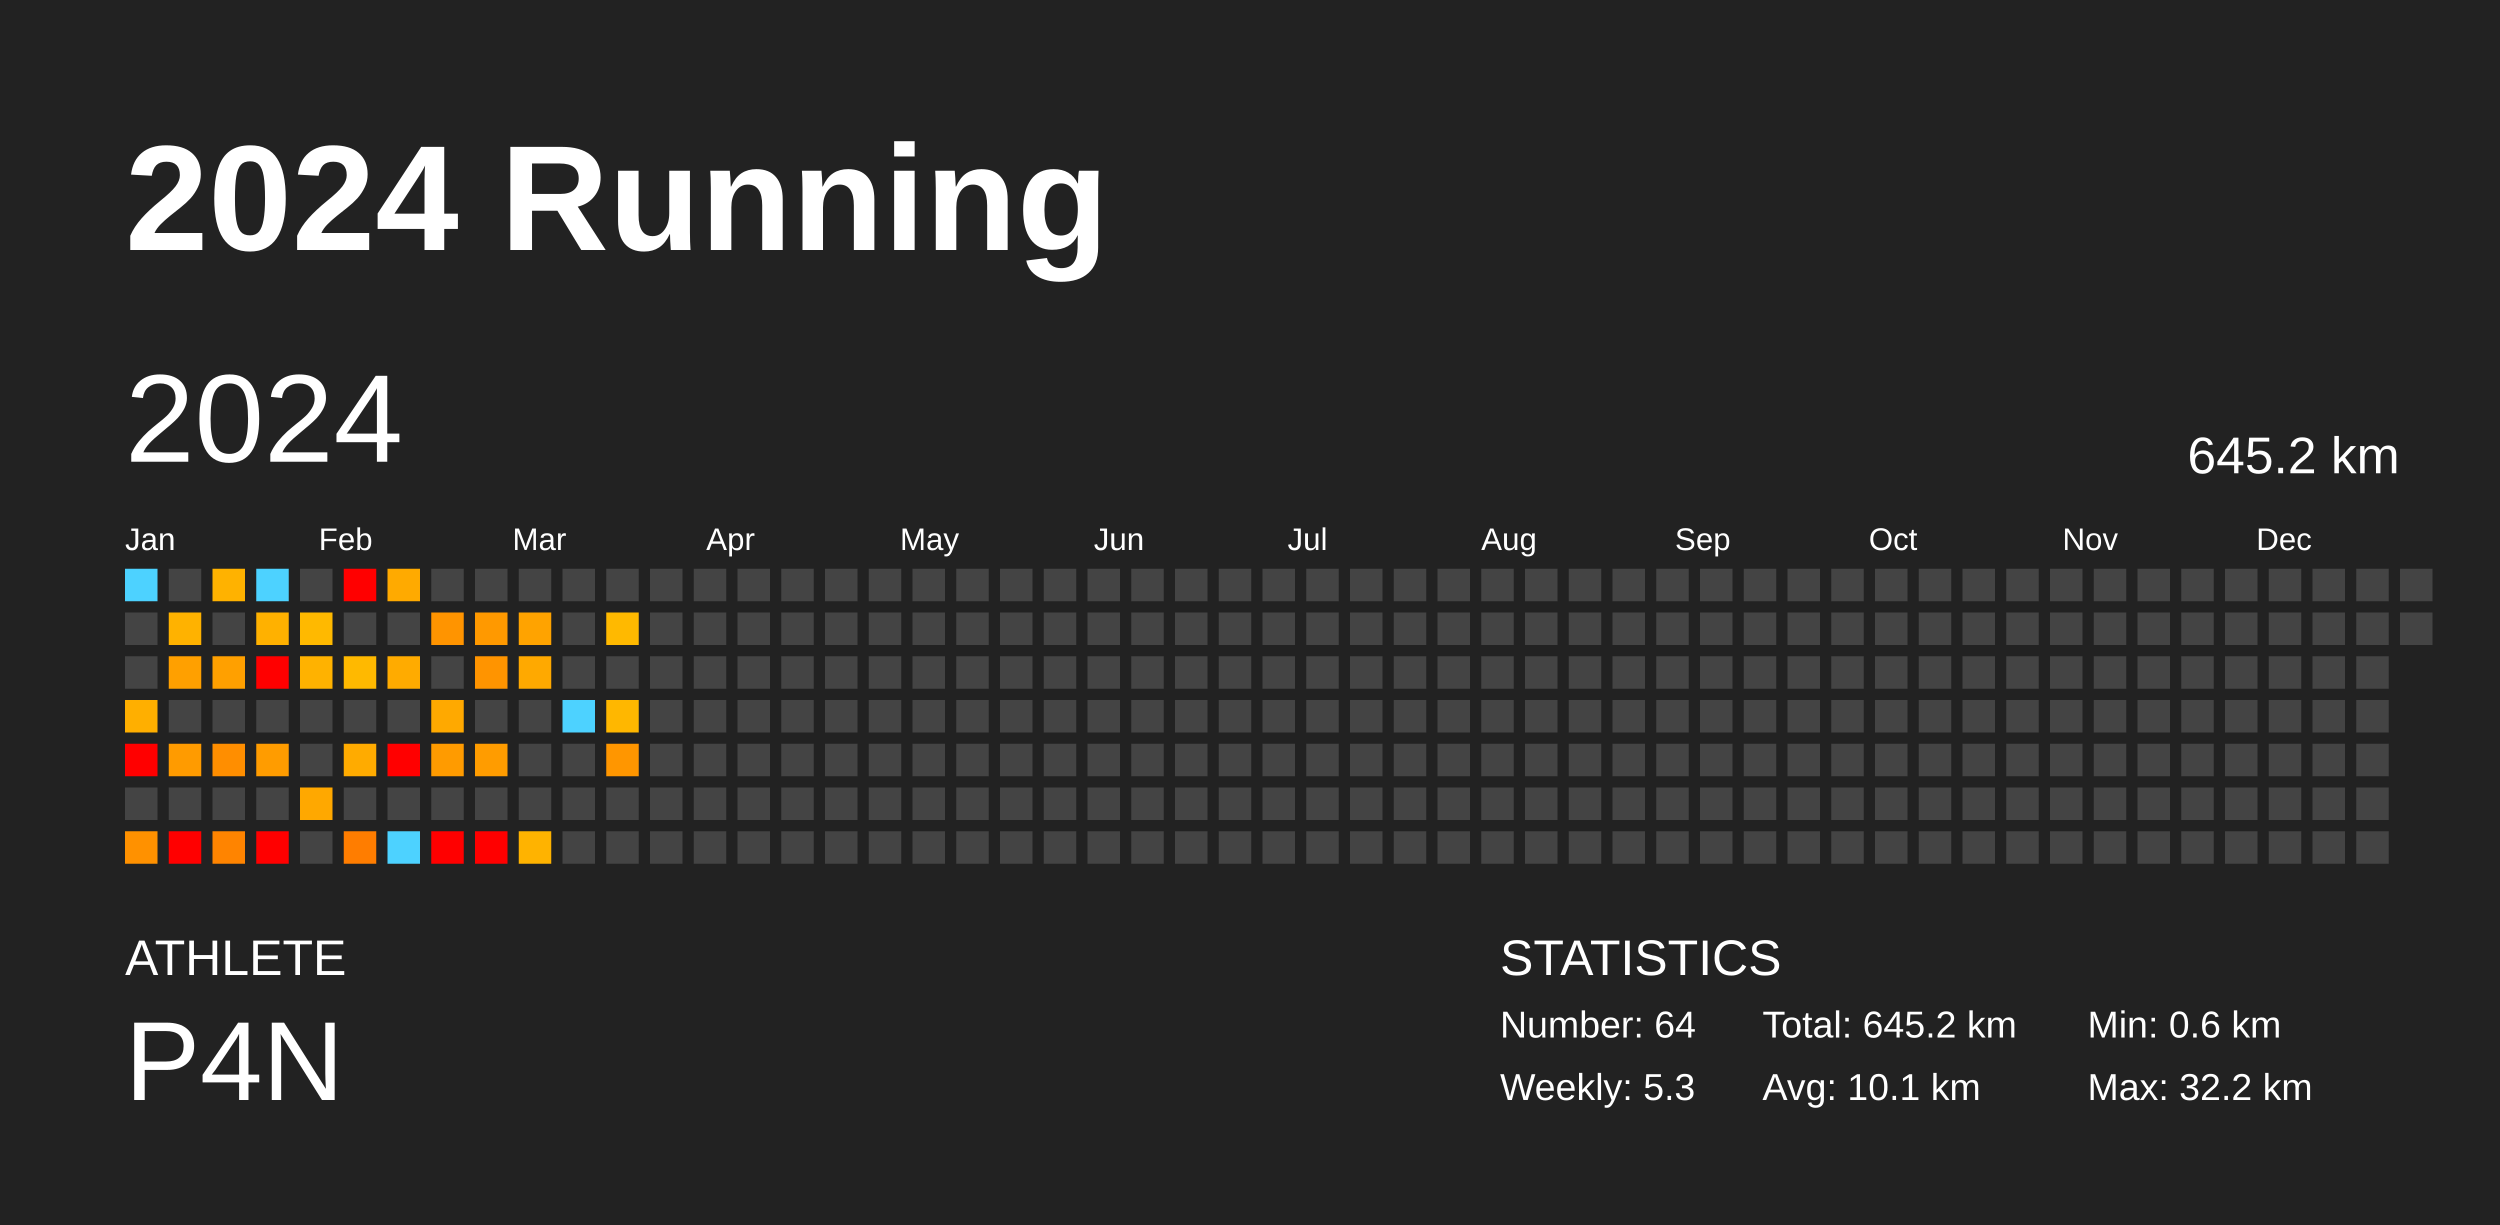
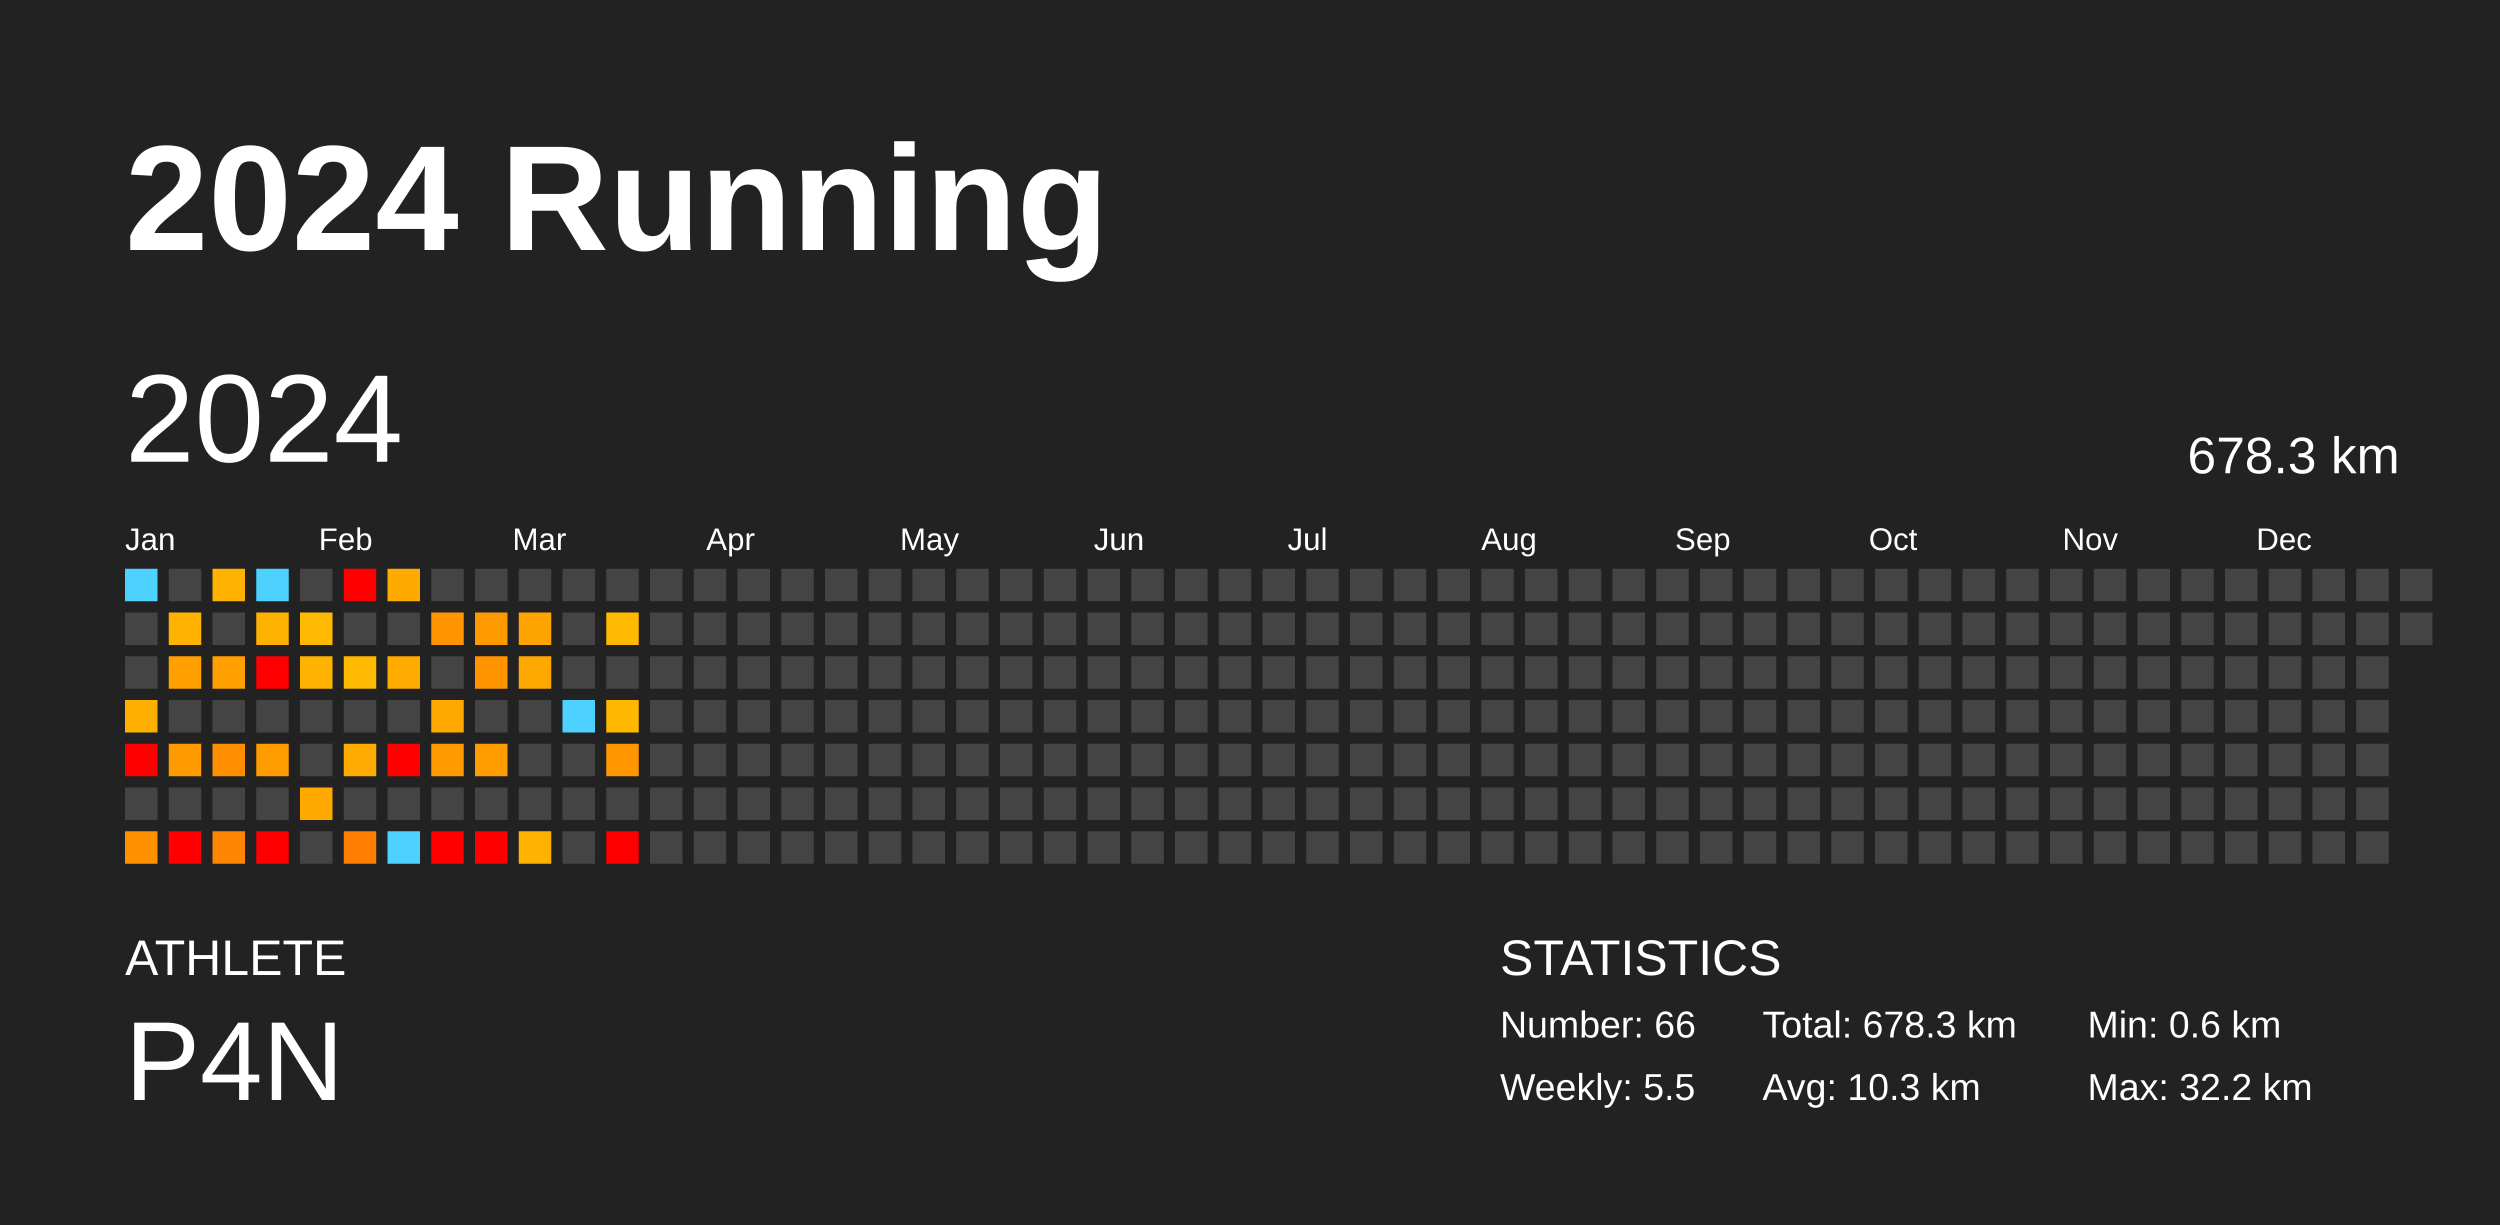
<svg xmlns="http://www.w3.org/2000/svg" baseProfile="full" height="98mm" version="1.1" viewBox="0,0,200,98" width="200mm">
  <defs />
  <rect fill="#222222" height="98" width="200" x="0" y="0" />
  <text fill="#FFFFFF" style="font-size:12px; font-family:Arial; font-weight:bold;" x="10" y="20">2024 Running</text>
  <text fill="#FFFFFF" style="font-size:4px; font-family:Arial" x="10" y="78">ATHLETE</text>
  <text fill="#FFFFFF" style="font-size:9px; font-family:Arial" x="10" y="88">P4N</text>
  <text fill="#FFFFFF" style="font-size:4px; font-family:Arial" x="120" y="78">STATISTICS</text>
-   <text fill="#FFFFFF" style="font-size:3px; font-family:Arial" x="120" y="83">Number: 64</text>
-   <text fill="#FFFFFF" style="font-size:3px; font-family:Arial" x="120" y="88">Weekly: 5.3</text>
-   <text fill="#FFFFFF" style="font-size:3px; font-family:Arial" x="141" y="83">Total: 645.2 km</text>
-   <text fill="#FFFFFF" style="font-size:3px; font-family:Arial" x="141" y="88">Avg: 10.1 km</text>
+   <text fill="#FFFFFF" style="font-size:3px; font-family:Arial" x="120" y="83">Number: 66</text>
+   <text fill="#FFFFFF" style="font-size:3px; font-family:Arial" x="120" y="88">Weekly: 5.5</text>
+   <text fill="#FFFFFF" style="font-size:3px; font-family:Arial" x="141" y="83">Total: 678.3 km</text>
+   <text fill="#FFFFFF" style="font-size:3px; font-family:Arial" x="141" y="88">Avg: 10.3 km</text>
  <text fill="#FFFFFF" style="font-size:3px; font-family:Arial" x="167" y="83">Min: 0.6 km</text>
  <text fill="#FFFFFF" style="font-size:3px; font-family:Arial" x="167" y="88">Max: 32.2 km</text>
  <text dominant-baseline="hanging" fill="#FFFFFF" style="font-size:10.0px; font-family:Arial;" x="10" y="30">2024</text>
-   <text dominant-baseline="hanging" fill="#FFFFFF" style="font-size:4.125px; font-family:Arial;" x="175" y="35">645.2 km</text>
+   <text dominant-baseline="hanging" fill="#FFFFFF" style="font-size:4.125px; font-family:Arial;" x="175" y="35">678.3 km</text>
  <text fill="#FFFFFF" style="font-size:2.5px; font-family:Arial" x="10.0" y="44">Jan</text>
  <text fill="#FFFFFF" style="font-size:2.5px; font-family:Arial" x="25.5" y="44">Feb</text>
  <text fill="#FFFFFF" style="font-size:2.5px; font-family:Arial" x="41.0" y="44">Mar</text>
  <text fill="#FFFFFF" style="font-size:2.5px; font-family:Arial" x="56.5" y="44">Apr</text>
  <text fill="#FFFFFF" style="font-size:2.5px; font-family:Arial" x="72.0" y="44">May</text>
  <text fill="#FFFFFF" style="font-size:2.5px; font-family:Arial" x="87.5" y="44">Jun</text>
  <text fill="#FFFFFF" style="font-size:2.5px; font-family:Arial" x="103.0" y="44">Jul</text>
  <text fill="#FFFFFF" style="font-size:2.5px; font-family:Arial" x="118.5" y="44">Aug</text>
  <text fill="#FFFFFF" style="font-size:2.5px; font-family:Arial" x="134.0" y="44">Sep</text>
  <text fill="#FFFFFF" style="font-size:2.5px; font-family:Arial" x="149.5" y="44">Oct</text>
  <text fill="#FFFFFF" style="font-size:2.5px; font-family:Arial" x="165.0" y="44">Nov</text>
  <text fill="#FFFFFF" style="font-size:2.5px; font-family:Arial" x="180.5" y="44">Dec</text>
  <rect fill="#4dd2ff" height="2.6" width="2.6" x="10.0" y="45.5" />
  <rect fill="#444444" height="2.6" width="2.6" x="10.0" y="49.0" />
  <rect fill="#444444" height="2.6" width="2.6" x="10.0" y="52.5" />
  <rect fill="#ffaf00" height="2.6" width="2.6" x="10.0" y="56.0" />
  <rect fill="red" height="2.6" width="2.6" x="10.0" y="59.5" />
  <rect fill="#444444" height="2.6" width="2.6" x="10.0" y="63.0" />
  <rect fill="#ff9100" height="2.6" width="2.6" x="10.0" y="66.5" />
  <rect fill="#444444" height="2.6" width="2.6" x="13.5" y="45.5" />
  <rect fill="#ffb200" height="2.6" width="2.6" x="13.5" y="49.0" />
  <rect fill="#ffa000" height="2.6" width="2.6" x="13.5" y="52.5" />
  <rect fill="#444444" height="2.6" width="2.6" x="13.5" y="56.0" />
  <rect fill="#ff9b00" height="2.6" width="2.6" x="13.5" y="59.5" />
  <rect fill="#444444" height="2.6" width="2.6" x="13.5" y="63.0" />
  <rect fill="red" height="2.6" width="2.6" x="13.5" y="66.5" />
  <rect fill="#ffb200" height="2.6" width="2.6" x="17.0" y="45.5" />
  <rect fill="#444444" height="2.6" width="2.6" x="17.0" y="49.0" />
  <rect fill="#ffa000" height="2.6" width="2.6" x="17.0" y="52.5" />
  <rect fill="#444444" height="2.6" width="2.6" x="17.0" y="56.0" />
  <rect fill="#ff8e00" height="2.6" width="2.6" x="17.0" y="59.5" />
  <rect fill="#444444" height="2.6" width="2.6" x="17.0" y="63.0" />
  <rect fill="#ff8400" height="2.6" width="2.6" x="17.0" y="66.5" />
  <rect fill="#4dd2ff" height="2.6" width="2.6" x="20.5" y="45.5" />
  <rect fill="#ffb100" height="2.6" width="2.6" x="20.5" y="49.0" />
  <rect fill="red" height="2.6" width="2.6" x="20.5" y="52.5" />
  <rect fill="#444444" height="2.6" width="2.6" x="20.5" y="56.0" />
  <rect fill="#ff9c00" height="2.6" width="2.6" x="20.5" y="59.5" />
  <rect fill="#444444" height="2.6" width="2.6" x="20.5" y="63.0" />
  <rect fill="red" height="2.6" width="2.6" x="20.5" y="66.5" />
  <rect fill="#444444" height="2.6" width="2.6" x="24.0" y="45.5" />
  <rect fill="#ffb900" height="2.6" width="2.6" x="24.0" y="49.0" />
  <rect fill="#ffb200" height="2.6" width="2.6" x="24.0" y="52.5" />
  <rect fill="#444444" height="2.6" width="2.6" x="24.0" y="56.0" />
  <rect fill="#444444" height="2.6" width="2.6" x="24.0" y="59.5" />
  <rect fill="#ffa800" height="2.6" width="2.6" x="24.0" y="63.0" />
  <rect fill="#444444" height="2.6" width="2.6" x="24.0" y="66.5" />
  <rect fill="red" height="2.6" width="2.6" x="27.5" y="45.5" />
  <rect fill="#444444" height="2.6" width="2.6" x="27.5" y="49.0" />
  <rect fill="#ffb900" height="2.6" width="2.6" x="27.5" y="52.5" />
  <rect fill="#444444" height="2.6" width="2.6" x="27.5" y="56.0" />
  <rect fill="#ffab00" height="2.6" width="2.6" x="27.5" y="59.5" />
  <rect fill="#444444" height="2.6" width="2.6" x="27.5" y="63.0" />
  <rect fill="#ff7d00" height="2.6" width="2.6" x="27.5" y="66.5" />
  <rect fill="#ffaa00" height="2.6" width="2.6" x="31.0" y="45.5" />
  <rect fill="#444444" height="2.6" width="2.6" x="31.0" y="49.0" />
  <rect fill="#ffab00" height="2.6" width="2.6" x="31.0" y="52.5" />
  <rect fill="#444444" height="2.6" width="2.6" x="31.0" y="56.0" />
  <rect fill="red" height="2.6" width="2.6" x="31.0" y="59.5" />
  <rect fill="#444444" height="2.6" width="2.6" x="31.0" y="63.0" />
  <rect fill="#4dd2ff" height="2.6" width="2.6" x="31.0" y="66.5" />
  <rect fill="#444444" height="2.6" width="2.6" x="34.5" y="45.5" />
  <rect fill="#ff9400" height="2.6" width="2.6" x="34.5" y="49.0" />
  <rect fill="#444444" height="2.6" width="2.6" x="34.5" y="52.5" />
  <rect fill="#ffa900" height="2.6" width="2.6" x="34.5" y="56.0" />
  <rect fill="#ff9b00" height="2.6" width="2.6" x="34.5" y="59.5" />
  <rect fill="#444444" height="2.6" width="2.6" x="34.5" y="63.0" />
  <rect fill="red" height="2.6" width="2.6" x="34.5" y="66.5" />
  <rect fill="#444444" height="2.6" width="2.6" x="38.0" y="45.5" />
  <rect fill="#ff9900" height="2.6" width="2.6" x="38.0" y="49.0" />
  <rect fill="#ff9400" height="2.6" width="2.6" x="38.0" y="52.5" />
  <rect fill="#444444" height="2.6" width="2.6" x="38.0" y="56.0" />
  <rect fill="#ff9c00" height="2.6" width="2.6" x="38.0" y="59.5" />
  <rect fill="#444444" height="2.6" width="2.6" x="38.0" y="63.0" />
  <rect fill="red" height="2.6" width="2.6" x="38.0" y="66.5" />
  <rect fill="#444444" height="2.6" width="2.6" x="41.5" y="45.5" />
  <rect fill="#ffa300" height="2.6" width="2.6" x="41.5" y="49.0" />
  <rect fill="#ffa900" height="2.6" width="2.6" x="41.5" y="52.5" />
  <rect fill="#444444" height="2.6" width="2.6" x="41.5" y="56.0" />
  <rect fill="#444444" height="2.6" width="2.6" x="41.5" y="59.5" />
  <rect fill="#444444" height="2.6" width="2.6" x="41.5" y="63.0" />
  <rect fill="#ffb300" height="2.6" width="2.6" x="41.5" y="66.5" />
  <rect fill="#444444" height="2.6" width="2.6" x="45.0" y="45.5" />
  <rect fill="#444444" height="2.6" width="2.6" x="45.0" y="49.0" />
  <rect fill="#444444" height="2.6" width="2.6" x="45.0" y="52.5" />
  <rect fill="#4dd2ff" height="2.6" width="2.6" x="45.0" y="56.0" />
  <rect fill="#444444" height="2.6" width="2.6" x="45.0" y="59.5" />
  <rect fill="#444444" height="2.6" width="2.6" x="45.0" y="63.0" />
  <rect fill="#444444" height="2.6" width="2.6" x="45.0" y="66.5" />
  <rect fill="#444444" height="2.6" width="2.6" x="48.5" y="45.5" />
  <rect fill="#ffb900" height="2.6" width="2.6" x="48.5" y="49.0" />
  <rect fill="#444444" height="2.6" width="2.6" x="48.5" y="52.5" />
  <rect fill="#ffb700" height="2.6" width="2.6" x="48.5" y="56.0" />
  <rect fill="#ff9600" height="2.6" width="2.6" x="48.5" y="59.5" />
  <rect fill="#444444" height="2.6" width="2.6" x="48.5" y="63.0" />
-   <rect fill="#444444" height="2.6" width="2.6" x="48.5" y="66.5" />
+   <rect fill="red" height="2.6" width="2.6" x="48.5" y="66.5" />
  <rect fill="#444444" height="2.6" width="2.6" x="52.0" y="45.5" />
  <rect fill="#444444" height="2.6" width="2.6" x="52.0" y="49.0" />
  <rect fill="#444444" height="2.6" width="2.6" x="52.0" y="52.5" />
  <rect fill="#444444" height="2.6" width="2.6" x="52.0" y="56.0" />
  <rect fill="#444444" height="2.6" width="2.6" x="52.0" y="59.5" />
  <rect fill="#444444" height="2.6" width="2.6" x="52.0" y="63.0" />
  <rect fill="#444444" height="2.6" width="2.6" x="52.0" y="66.5" />
  <rect fill="#444444" height="2.6" width="2.6" x="55.5" y="45.5" />
  <rect fill="#444444" height="2.6" width="2.6" x="55.5" y="49.0" />
  <rect fill="#444444" height="2.6" width="2.6" x="55.5" y="52.5" />
  <rect fill="#444444" height="2.6" width="2.6" x="55.5" y="56.0" />
  <rect fill="#444444" height="2.6" width="2.6" x="55.5" y="59.5" />
  <rect fill="#444444" height="2.6" width="2.6" x="55.5" y="63.0" />
  <rect fill="#444444" height="2.6" width="2.6" x="55.5" y="66.5" />
  <rect fill="#444444" height="2.6" width="2.6" x="59.0" y="45.5" />
  <rect fill="#444444" height="2.6" width="2.6" x="59.0" y="49.0" />
  <rect fill="#444444" height="2.6" width="2.6" x="59.0" y="52.5" />
  <rect fill="#444444" height="2.6" width="2.6" x="59.0" y="56.0" />
  <rect fill="#444444" height="2.6" width="2.6" x="59.0" y="59.5" />
  <rect fill="#444444" height="2.6" width="2.6" x="59.0" y="63.0" />
  <rect fill="#444444" height="2.6" width="2.6" x="59.0" y="66.5" />
  <rect fill="#444444" height="2.6" width="2.6" x="62.5" y="45.5" />
  <rect fill="#444444" height="2.6" width="2.6" x="62.5" y="49.0" />
  <rect fill="#444444" height="2.6" width="2.6" x="62.5" y="52.5" />
  <rect fill="#444444" height="2.6" width="2.6" x="62.5" y="56.0" />
  <rect fill="#444444" height="2.6" width="2.6" x="62.5" y="59.5" />
  <rect fill="#444444" height="2.6" width="2.6" x="62.5" y="63.0" />
  <rect fill="#444444" height="2.6" width="2.6" x="62.5" y="66.5" />
  <rect fill="#444444" height="2.6" width="2.6" x="66.0" y="45.5" />
  <rect fill="#444444" height="2.6" width="2.6" x="66.0" y="49.0" />
  <rect fill="#444444" height="2.6" width="2.6" x="66.0" y="52.5" />
  <rect fill="#444444" height="2.6" width="2.6" x="66.0" y="56.0" />
  <rect fill="#444444" height="2.6" width="2.6" x="66.0" y="59.5" />
  <rect fill="#444444" height="2.6" width="2.6" x="66.0" y="63.0" />
  <rect fill="#444444" height="2.6" width="2.6" x="66.0" y="66.5" />
  <rect fill="#444444" height="2.6" width="2.6" x="69.5" y="45.5" />
  <rect fill="#444444" height="2.6" width="2.6" x="69.5" y="49.0" />
  <rect fill="#444444" height="2.6" width="2.6" x="69.5" y="52.5" />
  <rect fill="#444444" height="2.6" width="2.6" x="69.5" y="56.0" />
  <rect fill="#444444" height="2.6" width="2.6" x="69.5" y="59.5" />
  <rect fill="#444444" height="2.6" width="2.6" x="69.5" y="63.0" />
  <rect fill="#444444" height="2.6" width="2.6" x="69.5" y="66.5" />
  <rect fill="#444444" height="2.6" width="2.6" x="73.0" y="45.5" />
  <rect fill="#444444" height="2.6" width="2.6" x="73.0" y="49.0" />
  <rect fill="#444444" height="2.6" width="2.6" x="73.0" y="52.5" />
  <rect fill="#444444" height="2.6" width="2.6" x="73.0" y="56.0" />
  <rect fill="#444444" height="2.6" width="2.6" x="73.0" y="59.5" />
  <rect fill="#444444" height="2.6" width="2.6" x="73.0" y="63.0" />
  <rect fill="#444444" height="2.6" width="2.6" x="73.0" y="66.5" />
  <rect fill="#444444" height="2.6" width="2.6" x="76.5" y="45.5" />
  <rect fill="#444444" height="2.6" width="2.6" x="76.5" y="49.0" />
  <rect fill="#444444" height="2.6" width="2.6" x="76.5" y="52.5" />
  <rect fill="#444444" height="2.6" width="2.6" x="76.5" y="56.0" />
  <rect fill="#444444" height="2.6" width="2.6" x="76.5" y="59.5" />
  <rect fill="#444444" height="2.6" width="2.6" x="76.5" y="63.0" />
  <rect fill="#444444" height="2.6" width="2.6" x="76.5" y="66.5" />
  <rect fill="#444444" height="2.6" width="2.6" x="80.0" y="45.5" />
  <rect fill="#444444" height="2.6" width="2.6" x="80.0" y="49.0" />
  <rect fill="#444444" height="2.6" width="2.6" x="80.0" y="52.5" />
  <rect fill="#444444" height="2.6" width="2.6" x="80.0" y="56.0" />
  <rect fill="#444444" height="2.6" width="2.6" x="80.0" y="59.5" />
  <rect fill="#444444" height="2.6" width="2.6" x="80.0" y="63.0" />
  <rect fill="#444444" height="2.6" width="2.6" x="80.0" y="66.5" />
  <rect fill="#444444" height="2.6" width="2.6" x="83.5" y="45.5" />
  <rect fill="#444444" height="2.6" width="2.6" x="83.5" y="49.0" />
  <rect fill="#444444" height="2.6" width="2.6" x="83.5" y="52.5" />
  <rect fill="#444444" height="2.6" width="2.6" x="83.5" y="56.0" />
  <rect fill="#444444" height="2.6" width="2.6" x="83.5" y="59.5" />
  <rect fill="#444444" height="2.6" width="2.6" x="83.5" y="63.0" />
  <rect fill="#444444" height="2.6" width="2.6" x="83.5" y="66.5" />
  <rect fill="#444444" height="2.6" width="2.6" x="87.0" y="45.5" />
  <rect fill="#444444" height="2.6" width="2.6" x="87.0" y="49.0" />
  <rect fill="#444444" height="2.6" width="2.6" x="87.0" y="52.5" />
  <rect fill="#444444" height="2.6" width="2.6" x="87.0" y="56.0" />
  <rect fill="#444444" height="2.6" width="2.6" x="87.0" y="59.5" />
  <rect fill="#444444" height="2.6" width="2.6" x="87.0" y="63.0" />
  <rect fill="#444444" height="2.6" width="2.6" x="87.0" y="66.5" />
  <rect fill="#444444" height="2.6" width="2.6" x="90.5" y="45.5" />
  <rect fill="#444444" height="2.6" width="2.6" x="90.5" y="49.0" />
  <rect fill="#444444" height="2.6" width="2.6" x="90.5" y="52.5" />
  <rect fill="#444444" height="2.6" width="2.6" x="90.5" y="56.0" />
  <rect fill="#444444" height="2.6" width="2.6" x="90.5" y="59.5" />
  <rect fill="#444444" height="2.6" width="2.6" x="90.5" y="63.0" />
  <rect fill="#444444" height="2.6" width="2.6" x="90.5" y="66.5" />
  <rect fill="#444444" height="2.6" width="2.6" x="94.0" y="45.5" />
  <rect fill="#444444" height="2.6" width="2.6" x="94.0" y="49.0" />
  <rect fill="#444444" height="2.6" width="2.6" x="94.0" y="52.5" />
  <rect fill="#444444" height="2.6" width="2.6" x="94.0" y="56.0" />
  <rect fill="#444444" height="2.6" width="2.6" x="94.0" y="59.5" />
  <rect fill="#444444" height="2.6" width="2.6" x="94.0" y="63.0" />
  <rect fill="#444444" height="2.6" width="2.6" x="94.0" y="66.5" />
  <rect fill="#444444" height="2.6" width="2.6" x="97.5" y="45.5" />
  <rect fill="#444444" height="2.6" width="2.6" x="97.5" y="49.0" />
  <rect fill="#444444" height="2.6" width="2.6" x="97.5" y="52.5" />
  <rect fill="#444444" height="2.6" width="2.6" x="97.5" y="56.0" />
  <rect fill="#444444" height="2.6" width="2.6" x="97.5" y="59.5" />
  <rect fill="#444444" height="2.6" width="2.6" x="97.5" y="63.0" />
  <rect fill="#444444" height="2.6" width="2.6" x="97.5" y="66.5" />
  <rect fill="#444444" height="2.6" width="2.6" x="101.0" y="45.5" />
  <rect fill="#444444" height="2.6" width="2.6" x="101.0" y="49.0" />
  <rect fill="#444444" height="2.6" width="2.6" x="101.0" y="52.5" />
  <rect fill="#444444" height="2.6" width="2.6" x="101.0" y="56.0" />
  <rect fill="#444444" height="2.6" width="2.6" x="101.0" y="59.5" />
  <rect fill="#444444" height="2.6" width="2.6" x="101.0" y="63.0" />
  <rect fill="#444444" height="2.6" width="2.6" x="101.0" y="66.5" />
  <rect fill="#444444" height="2.6" width="2.6" x="104.5" y="45.5" />
  <rect fill="#444444" height="2.6" width="2.6" x="104.5" y="49.0" />
  <rect fill="#444444" height="2.6" width="2.6" x="104.5" y="52.5" />
  <rect fill="#444444" height="2.6" width="2.6" x="104.5" y="56.0" />
  <rect fill="#444444" height="2.6" width="2.6" x="104.5" y="59.5" />
  <rect fill="#444444" height="2.6" width="2.6" x="104.5" y="63.0" />
  <rect fill="#444444" height="2.6" width="2.6" x="104.5" y="66.5" />
  <rect fill="#444444" height="2.6" width="2.6" x="108.0" y="45.5" />
  <rect fill="#444444" height="2.6" width="2.6" x="108.0" y="49.0" />
  <rect fill="#444444" height="2.6" width="2.6" x="108.0" y="52.5" />
  <rect fill="#444444" height="2.6" width="2.6" x="108.0" y="56.0" />
  <rect fill="#444444" height="2.6" width="2.6" x="108.0" y="59.5" />
  <rect fill="#444444" height="2.6" width="2.6" x="108.0" y="63.0" />
  <rect fill="#444444" height="2.6" width="2.6" x="108.0" y="66.5" />
  <rect fill="#444444" height="2.6" width="2.6" x="111.5" y="45.5" />
  <rect fill="#444444" height="2.6" width="2.6" x="111.5" y="49.0" />
  <rect fill="#444444" height="2.6" width="2.6" x="111.5" y="52.5" />
  <rect fill="#444444" height="2.6" width="2.6" x="111.5" y="56.0" />
  <rect fill="#444444" height="2.6" width="2.6" x="111.5" y="59.5" />
  <rect fill="#444444" height="2.6" width="2.6" x="111.5" y="63.0" />
  <rect fill="#444444" height="2.6" width="2.6" x="111.5" y="66.5" />
  <rect fill="#444444" height="2.6" width="2.6" x="115.0" y="45.5" />
  <rect fill="#444444" height="2.6" width="2.6" x="115.0" y="49.0" />
  <rect fill="#444444" height="2.6" width="2.6" x="115.0" y="52.5" />
  <rect fill="#444444" height="2.6" width="2.6" x="115.0" y="56.0" />
  <rect fill="#444444" height="2.6" width="2.6" x="115.0" y="59.5" />
  <rect fill="#444444" height="2.6" width="2.6" x="115.0" y="63.0" />
  <rect fill="#444444" height="2.6" width="2.6" x="115.0" y="66.5" />
  <rect fill="#444444" height="2.6" width="2.6" x="118.5" y="45.5" />
  <rect fill="#444444" height="2.6" width="2.6" x="118.5" y="49.0" />
  <rect fill="#444444" height="2.6" width="2.6" x="118.5" y="52.5" />
  <rect fill="#444444" height="2.6" width="2.6" x="118.5" y="56.0" />
  <rect fill="#444444" height="2.6" width="2.6" x="118.5" y="59.5" />
  <rect fill="#444444" height="2.6" width="2.6" x="118.5" y="63.0" />
  <rect fill="#444444" height="2.6" width="2.6" x="118.5" y="66.5" />
  <rect fill="#444444" height="2.6" width="2.6" x="122.0" y="45.5" />
  <rect fill="#444444" height="2.6" width="2.6" x="122.0" y="49.0" />
  <rect fill="#444444" height="2.6" width="2.6" x="122.0" y="52.5" />
  <rect fill="#444444" height="2.6" width="2.6" x="122.0" y="56.0" />
  <rect fill="#444444" height="2.6" width="2.6" x="122.0" y="59.5" />
  <rect fill="#444444" height="2.6" width="2.6" x="122.0" y="63.0" />
  <rect fill="#444444" height="2.6" width="2.6" x="122.0" y="66.5" />
  <rect fill="#444444" height="2.6" width="2.6" x="125.5" y="45.5" />
  <rect fill="#444444" height="2.6" width="2.6" x="125.5" y="49.0" />
  <rect fill="#444444" height="2.6" width="2.6" x="125.5" y="52.5" />
  <rect fill="#444444" height="2.6" width="2.6" x="125.5" y="56.0" />
  <rect fill="#444444" height="2.6" width="2.6" x="125.5" y="59.5" />
  <rect fill="#444444" height="2.6" width="2.6" x="125.5" y="63.0" />
  <rect fill="#444444" height="2.6" width="2.6" x="125.5" y="66.5" />
  <rect fill="#444444" height="2.6" width="2.6" x="129.0" y="45.5" />
  <rect fill="#444444" height="2.6" width="2.6" x="129.0" y="49.0" />
  <rect fill="#444444" height="2.6" width="2.6" x="129.0" y="52.5" />
  <rect fill="#444444" height="2.6" width="2.6" x="129.0" y="56.0" />
  <rect fill="#444444" height="2.6" width="2.6" x="129.0" y="59.5" />
  <rect fill="#444444" height="2.6" width="2.6" x="129.0" y="63.0" />
  <rect fill="#444444" height="2.6" width="2.6" x="129.0" y="66.5" />
  <rect fill="#444444" height="2.6" width="2.6" x="132.5" y="45.5" />
  <rect fill="#444444" height="2.6" width="2.6" x="132.5" y="49.0" />
  <rect fill="#444444" height="2.6" width="2.6" x="132.5" y="52.5" />
  <rect fill="#444444" height="2.6" width="2.6" x="132.5" y="56.0" />
  <rect fill="#444444" height="2.6" width="2.6" x="132.5" y="59.5" />
  <rect fill="#444444" height="2.6" width="2.6" x="132.5" y="63.0" />
  <rect fill="#444444" height="2.6" width="2.6" x="132.5" y="66.5" />
  <rect fill="#444444" height="2.6" width="2.6" x="136.0" y="45.5" />
  <rect fill="#444444" height="2.6" width="2.6" x="136.0" y="49.0" />
  <rect fill="#444444" height="2.6" width="2.6" x="136.0" y="52.5" />
  <rect fill="#444444" height="2.6" width="2.6" x="136.0" y="56.0" />
  <rect fill="#444444" height="2.6" width="2.6" x="136.0" y="59.5" />
  <rect fill="#444444" height="2.6" width="2.6" x="136.0" y="63.0" />
  <rect fill="#444444" height="2.6" width="2.6" x="136.0" y="66.5" />
  <rect fill="#444444" height="2.6" width="2.6" x="139.5" y="45.5" />
  <rect fill="#444444" height="2.6" width="2.6" x="139.5" y="49.0" />
  <rect fill="#444444" height="2.6" width="2.6" x="139.5" y="52.5" />
  <rect fill="#444444" height="2.6" width="2.6" x="139.5" y="56.0" />
  <rect fill="#444444" height="2.6" width="2.6" x="139.5" y="59.5" />
  <rect fill="#444444" height="2.6" width="2.6" x="139.5" y="63.0" />
  <rect fill="#444444" height="2.6" width="2.6" x="139.5" y="66.5" />
  <rect fill="#444444" height="2.6" width="2.6" x="143.0" y="45.5" />
  <rect fill="#444444" height="2.6" width="2.6" x="143.0" y="49.0" />
  <rect fill="#444444" height="2.6" width="2.6" x="143.0" y="52.5" />
  <rect fill="#444444" height="2.6" width="2.6" x="143.0" y="56.0" />
  <rect fill="#444444" height="2.6" width="2.6" x="143.0" y="59.5" />
  <rect fill="#444444" height="2.6" width="2.6" x="143.0" y="63.0" />
  <rect fill="#444444" height="2.6" width="2.6" x="143.0" y="66.5" />
  <rect fill="#444444" height="2.6" width="2.6" x="146.5" y="45.5" />
  <rect fill="#444444" height="2.6" width="2.6" x="146.5" y="49.0" />
  <rect fill="#444444" height="2.6" width="2.6" x="146.5" y="52.5" />
  <rect fill="#444444" height="2.6" width="2.6" x="146.5" y="56.0" />
  <rect fill="#444444" height="2.6" width="2.6" x="146.5" y="59.5" />
  <rect fill="#444444" height="2.6" width="2.6" x="146.5" y="63.0" />
  <rect fill="#444444" height="2.6" width="2.6" x="146.5" y="66.5" />
  <rect fill="#444444" height="2.6" width="2.6" x="150.0" y="45.5" />
  <rect fill="#444444" height="2.6" width="2.6" x="150.0" y="49.0" />
  <rect fill="#444444" height="2.6" width="2.6" x="150.0" y="52.5" />
  <rect fill="#444444" height="2.6" width="2.6" x="150.0" y="56.0" />
  <rect fill="#444444" height="2.6" width="2.6" x="150.0" y="59.5" />
  <rect fill="#444444" height="2.6" width="2.6" x="150.0" y="63.0" />
  <rect fill="#444444" height="2.6" width="2.6" x="150.0" y="66.5" />
  <rect fill="#444444" height="2.6" width="2.6" x="153.5" y="45.5" />
  <rect fill="#444444" height="2.6" width="2.6" x="153.5" y="49.0" />
  <rect fill="#444444" height="2.6" width="2.6" x="153.5" y="52.5" />
  <rect fill="#444444" height="2.6" width="2.6" x="153.5" y="56.0" />
  <rect fill="#444444" height="2.6" width="2.6" x="153.5" y="59.5" />
  <rect fill="#444444" height="2.6" width="2.6" x="153.5" y="63.0" />
  <rect fill="#444444" height="2.6" width="2.6" x="153.5" y="66.5" />
  <rect fill="#444444" height="2.6" width="2.6" x="157.0" y="45.5" />
  <rect fill="#444444" height="2.6" width="2.6" x="157.0" y="49.0" />
  <rect fill="#444444" height="2.6" width="2.6" x="157.0" y="52.5" />
  <rect fill="#444444" height="2.6" width="2.6" x="157.0" y="56.0" />
  <rect fill="#444444" height="2.6" width="2.6" x="157.0" y="59.5" />
  <rect fill="#444444" height="2.6" width="2.6" x="157.0" y="63.0" />
  <rect fill="#444444" height="2.6" width="2.6" x="157.0" y="66.5" />
  <rect fill="#444444" height="2.6" width="2.6" x="160.5" y="45.5" />
  <rect fill="#444444" height="2.6" width="2.6" x="160.5" y="49.0" />
  <rect fill="#444444" height="2.6" width="2.6" x="160.5" y="52.5" />
  <rect fill="#444444" height="2.6" width="2.6" x="160.5" y="56.0" />
  <rect fill="#444444" height="2.6" width="2.6" x="160.5" y="59.5" />
  <rect fill="#444444" height="2.6" width="2.6" x="160.5" y="63.0" />
  <rect fill="#444444" height="2.6" width="2.6" x="160.5" y="66.5" />
  <rect fill="#444444" height="2.6" width="2.6" x="164.0" y="45.5" />
  <rect fill="#444444" height="2.6" width="2.6" x="164.0" y="49.0" />
  <rect fill="#444444" height="2.6" width="2.6" x="164.0" y="52.5" />
  <rect fill="#444444" height="2.6" width="2.6" x="164.0" y="56.0" />
  <rect fill="#444444" height="2.6" width="2.6" x="164.0" y="59.5" />
  <rect fill="#444444" height="2.6" width="2.6" x="164.0" y="63.0" />
  <rect fill="#444444" height="2.6" width="2.6" x="164.0" y="66.5" />
  <rect fill="#444444" height="2.6" width="2.6" x="167.5" y="45.5" />
  <rect fill="#444444" height="2.6" width="2.6" x="167.5" y="49.0" />
  <rect fill="#444444" height="2.6" width="2.6" x="167.5" y="52.5" />
  <rect fill="#444444" height="2.6" width="2.6" x="167.5" y="56.0" />
  <rect fill="#444444" height="2.6" width="2.6" x="167.5" y="59.5" />
  <rect fill="#444444" height="2.6" width="2.6" x="167.5" y="63.0" />
  <rect fill="#444444" height="2.6" width="2.6" x="167.5" y="66.5" />
  <rect fill="#444444" height="2.6" width="2.6" x="171.0" y="45.5" />
  <rect fill="#444444" height="2.6" width="2.6" x="171.0" y="49.0" />
  <rect fill="#444444" height="2.6" width="2.6" x="171.0" y="52.5" />
  <rect fill="#444444" height="2.6" width="2.6" x="171.0" y="56.0" />
  <rect fill="#444444" height="2.6" width="2.6" x="171.0" y="59.5" />
  <rect fill="#444444" height="2.6" width="2.6" x="171.0" y="63.0" />
  <rect fill="#444444" height="2.6" width="2.6" x="171.0" y="66.5" />
  <rect fill="#444444" height="2.6" width="2.6" x="174.5" y="45.5" />
  <rect fill="#444444" height="2.6" width="2.6" x="174.5" y="49.0" />
  <rect fill="#444444" height="2.6" width="2.6" x="174.5" y="52.5" />
  <rect fill="#444444" height="2.6" width="2.6" x="174.5" y="56.0" />
  <rect fill="#444444" height="2.6" width="2.6" x="174.5" y="59.5" />
  <rect fill="#444444" height="2.6" width="2.6" x="174.5" y="63.0" />
  <rect fill="#444444" height="2.6" width="2.6" x="174.5" y="66.5" />
  <rect fill="#444444" height="2.6" width="2.6" x="178.0" y="45.5" />
  <rect fill="#444444" height="2.6" width="2.6" x="178.0" y="49.0" />
  <rect fill="#444444" height="2.6" width="2.6" x="178.0" y="52.5" />
  <rect fill="#444444" height="2.6" width="2.6" x="178.0" y="56.0" />
  <rect fill="#444444" height="2.6" width="2.6" x="178.0" y="59.5" />
  <rect fill="#444444" height="2.6" width="2.6" x="178.0" y="63.0" />
  <rect fill="#444444" height="2.6" width="2.6" x="178.0" y="66.5" />
  <rect fill="#444444" height="2.6" width="2.6" x="181.5" y="45.5" />
  <rect fill="#444444" height="2.6" width="2.6" x="181.5" y="49.0" />
  <rect fill="#444444" height="2.6" width="2.6" x="181.5" y="52.5" />
  <rect fill="#444444" height="2.6" width="2.6" x="181.5" y="56.0" />
  <rect fill="#444444" height="2.6" width="2.6" x="181.5" y="59.5" />
  <rect fill="#444444" height="2.6" width="2.6" x="181.5" y="63.0" />
  <rect fill="#444444" height="2.6" width="2.6" x="181.5" y="66.5" />
  <rect fill="#444444" height="2.6" width="2.6" x="185.0" y="45.5" />
  <rect fill="#444444" height="2.6" width="2.6" x="185.0" y="49.0" />
  <rect fill="#444444" height="2.6" width="2.6" x="185.0" y="52.5" />
  <rect fill="#444444" height="2.6" width="2.6" x="185.0" y="56.0" />
  <rect fill="#444444" height="2.6" width="2.6" x="185.0" y="59.5" />
  <rect fill="#444444" height="2.6" width="2.6" x="185.0" y="63.0" />
  <rect fill="#444444" height="2.6" width="2.6" x="185.0" y="66.5" />
  <rect fill="#444444" height="2.6" width="2.6" x="188.5" y="45.5" />
  <rect fill="#444444" height="2.6" width="2.6" x="188.5" y="49.0" />
  <rect fill="#444444" height="2.6" width="2.6" x="188.5" y="52.5" />
  <rect fill="#444444" height="2.6" width="2.6" x="188.5" y="56.0" />
  <rect fill="#444444" height="2.6" width="2.6" x="188.5" y="59.5" />
  <rect fill="#444444" height="2.6" width="2.6" x="188.5" y="63.0" />
  <rect fill="#444444" height="2.6" width="2.6" x="188.5" y="66.5" />
  <rect fill="#444444" height="2.6" width="2.6" x="192.0" y="45.5" />
  <rect fill="#444444" height="2.6" width="2.6" x="192.0" y="49.0" />
</svg>
